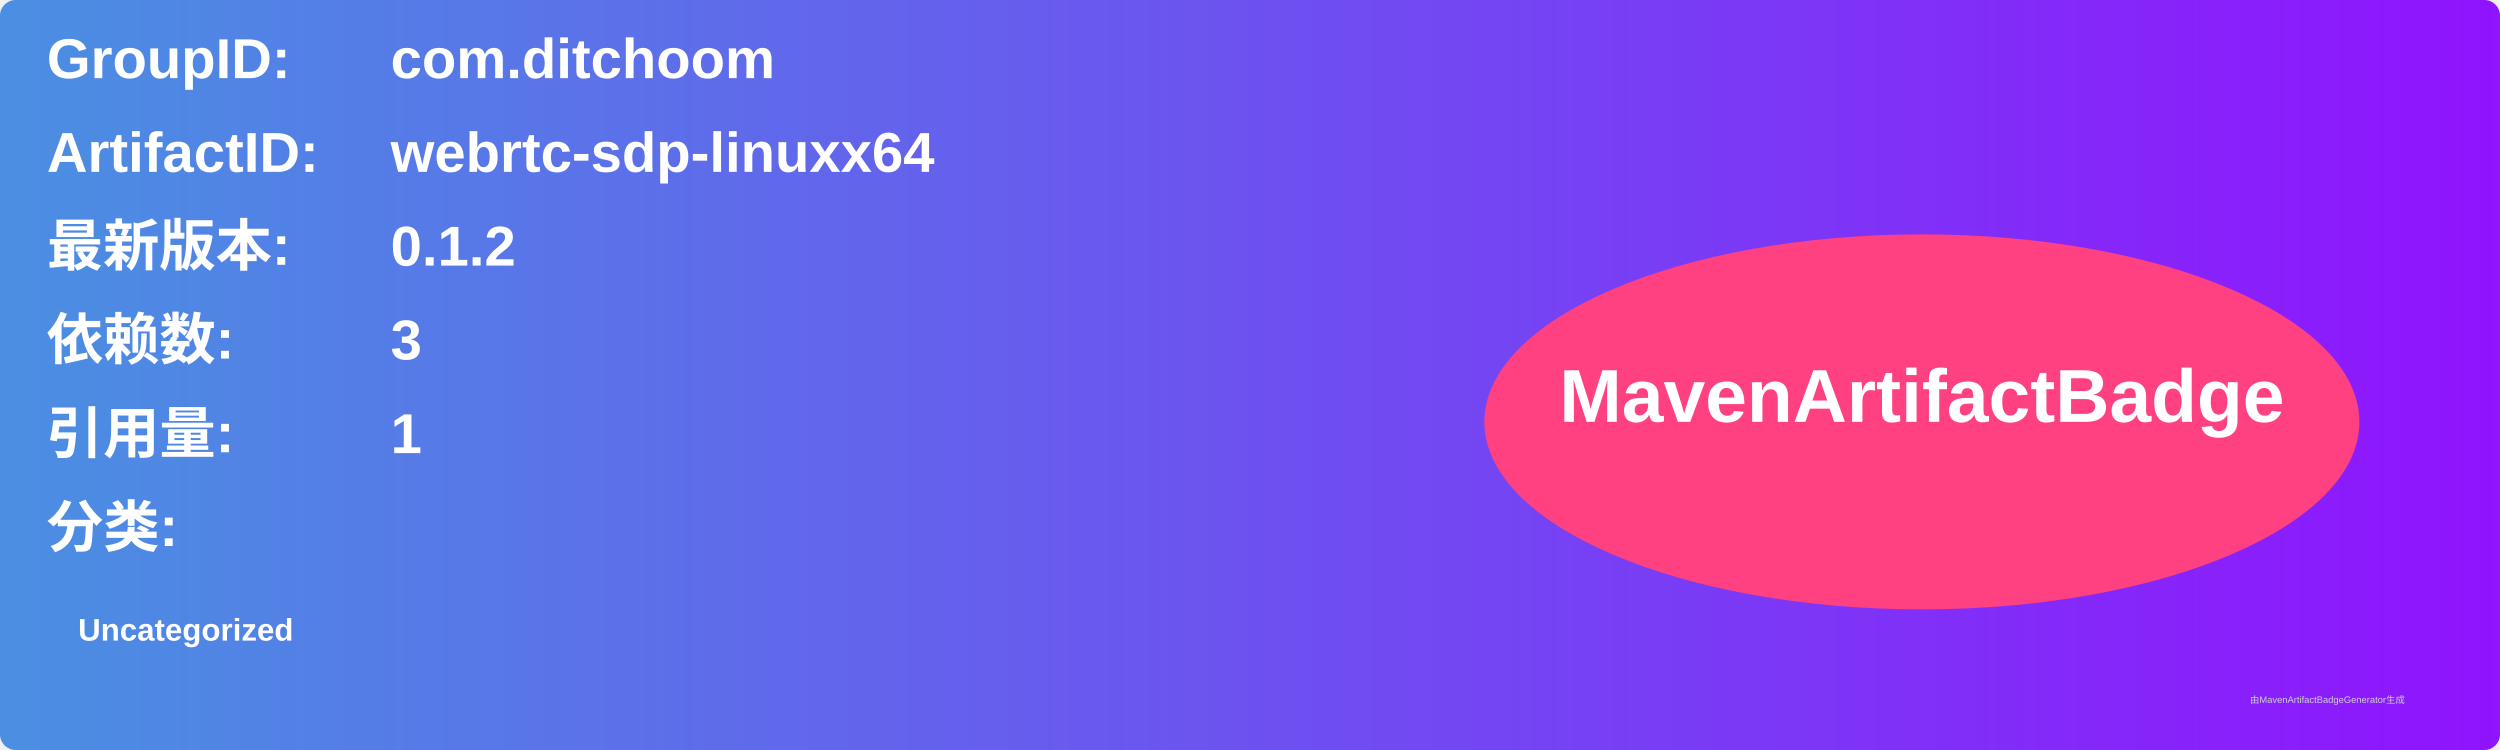
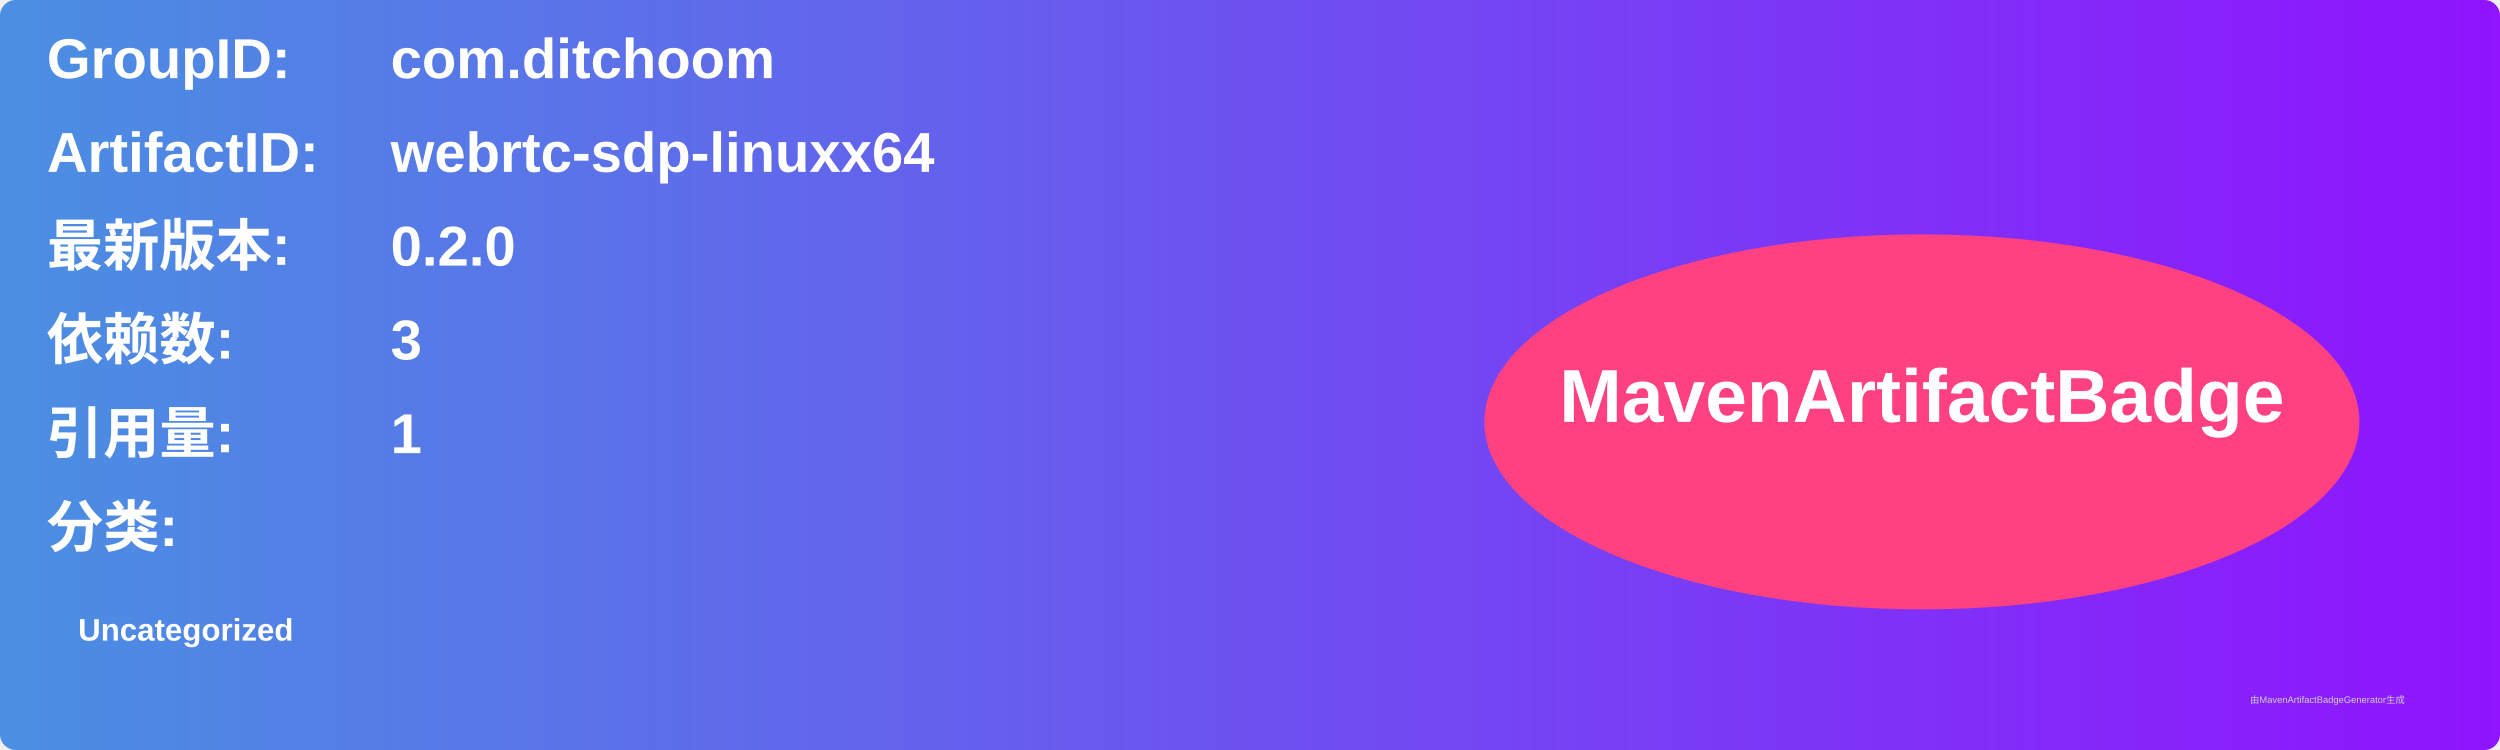
<svg xmlns="http://www.w3.org/2000/svg" width="800" height="240" viewBox="0 0 800 240">
  <linearGradient id="grad" x1="0%" y1="0%" x2="100%" y2="0%">
    <stop offset="0%" stop-color="#4a90e2" />
    <stop offset="100%" stop-color="#9013fe" />
  </linearGradient>
  <rect width="100%" height="100%" rx="5" ry="5" fill="url(#grad)" />
  <g transform="translate(15, 15)">
    <text x="0" y="10" font-family="Arial" font-size="18" fill="white" font-weight="bold" width="260">GroupID:</text>
    <text x="110" y="10" font-family="Arial" font-size="18" fill="white" font-weight="bold" width="460">com.ditchoom</text>
    <text x="0" y="40" font-family="Arial" font-size="18" fill="white" font-weight="bold" width="260">ArtifactID:</text>
    <text x="110" y="40" font-family="Arial" font-size="18" fill="white" font-weight="bold" width="460">webrtc-sdp-linuxx64</text>
    <text x="0" y="70" font-family="Arial" font-size="18" fill="white" font-weight="bold">最新版本:</text>
    <text x="110" y="70" font-family="Arial" font-size="18" fill="white" font-weight="bold">
-       <tspan font-weight="bold">0.1.2</tspan>
+       <tspan font-weight="bold">0.2.0</tspan>
    </text>
    <text x="0" y="100" font-family="Arial" font-size="18" fill="white" font-weight="bold">依赖数: </text>
    <text x="110" y="100" font-family="Arial" font-size="18" fill="white">
      <tspan font-weight="bold">3</tspan>
    </text>
    <text x="0" y="130" font-family="Arial" font-size="18" fill="white" font-weight="bold">引用量: </text>
    <text x="110" y="130" font-family="Arial" font-size="18" fill="white">
      <tspan font-weight="bold">1</tspan>
    </text>
    <text x="0" y="160" font-family="Arial" font-size="18" fill="white" font-weight="bold">分类:</text>
    <text x="10" y="190" font-family="Arial" font-size="10" fill="white">
      <tspan font-weight="bold">Uncategorized</tspan>
    </text>
    <ellipse cx="600" cy="120" rx="140" ry="60" fill="#ff4081" />
    <text x="600" y="120" text-anchor="middle" font-family="Arial" font-size="24" fill="white" font-weight="bold">MavenArtifactBadge</text>
  </g>
  <text x="720" y="225" font-family="Arial" font-size="3" fill="#d0d0d0">由MavenArtifactBadgeGenerator生成</text>
</svg>
